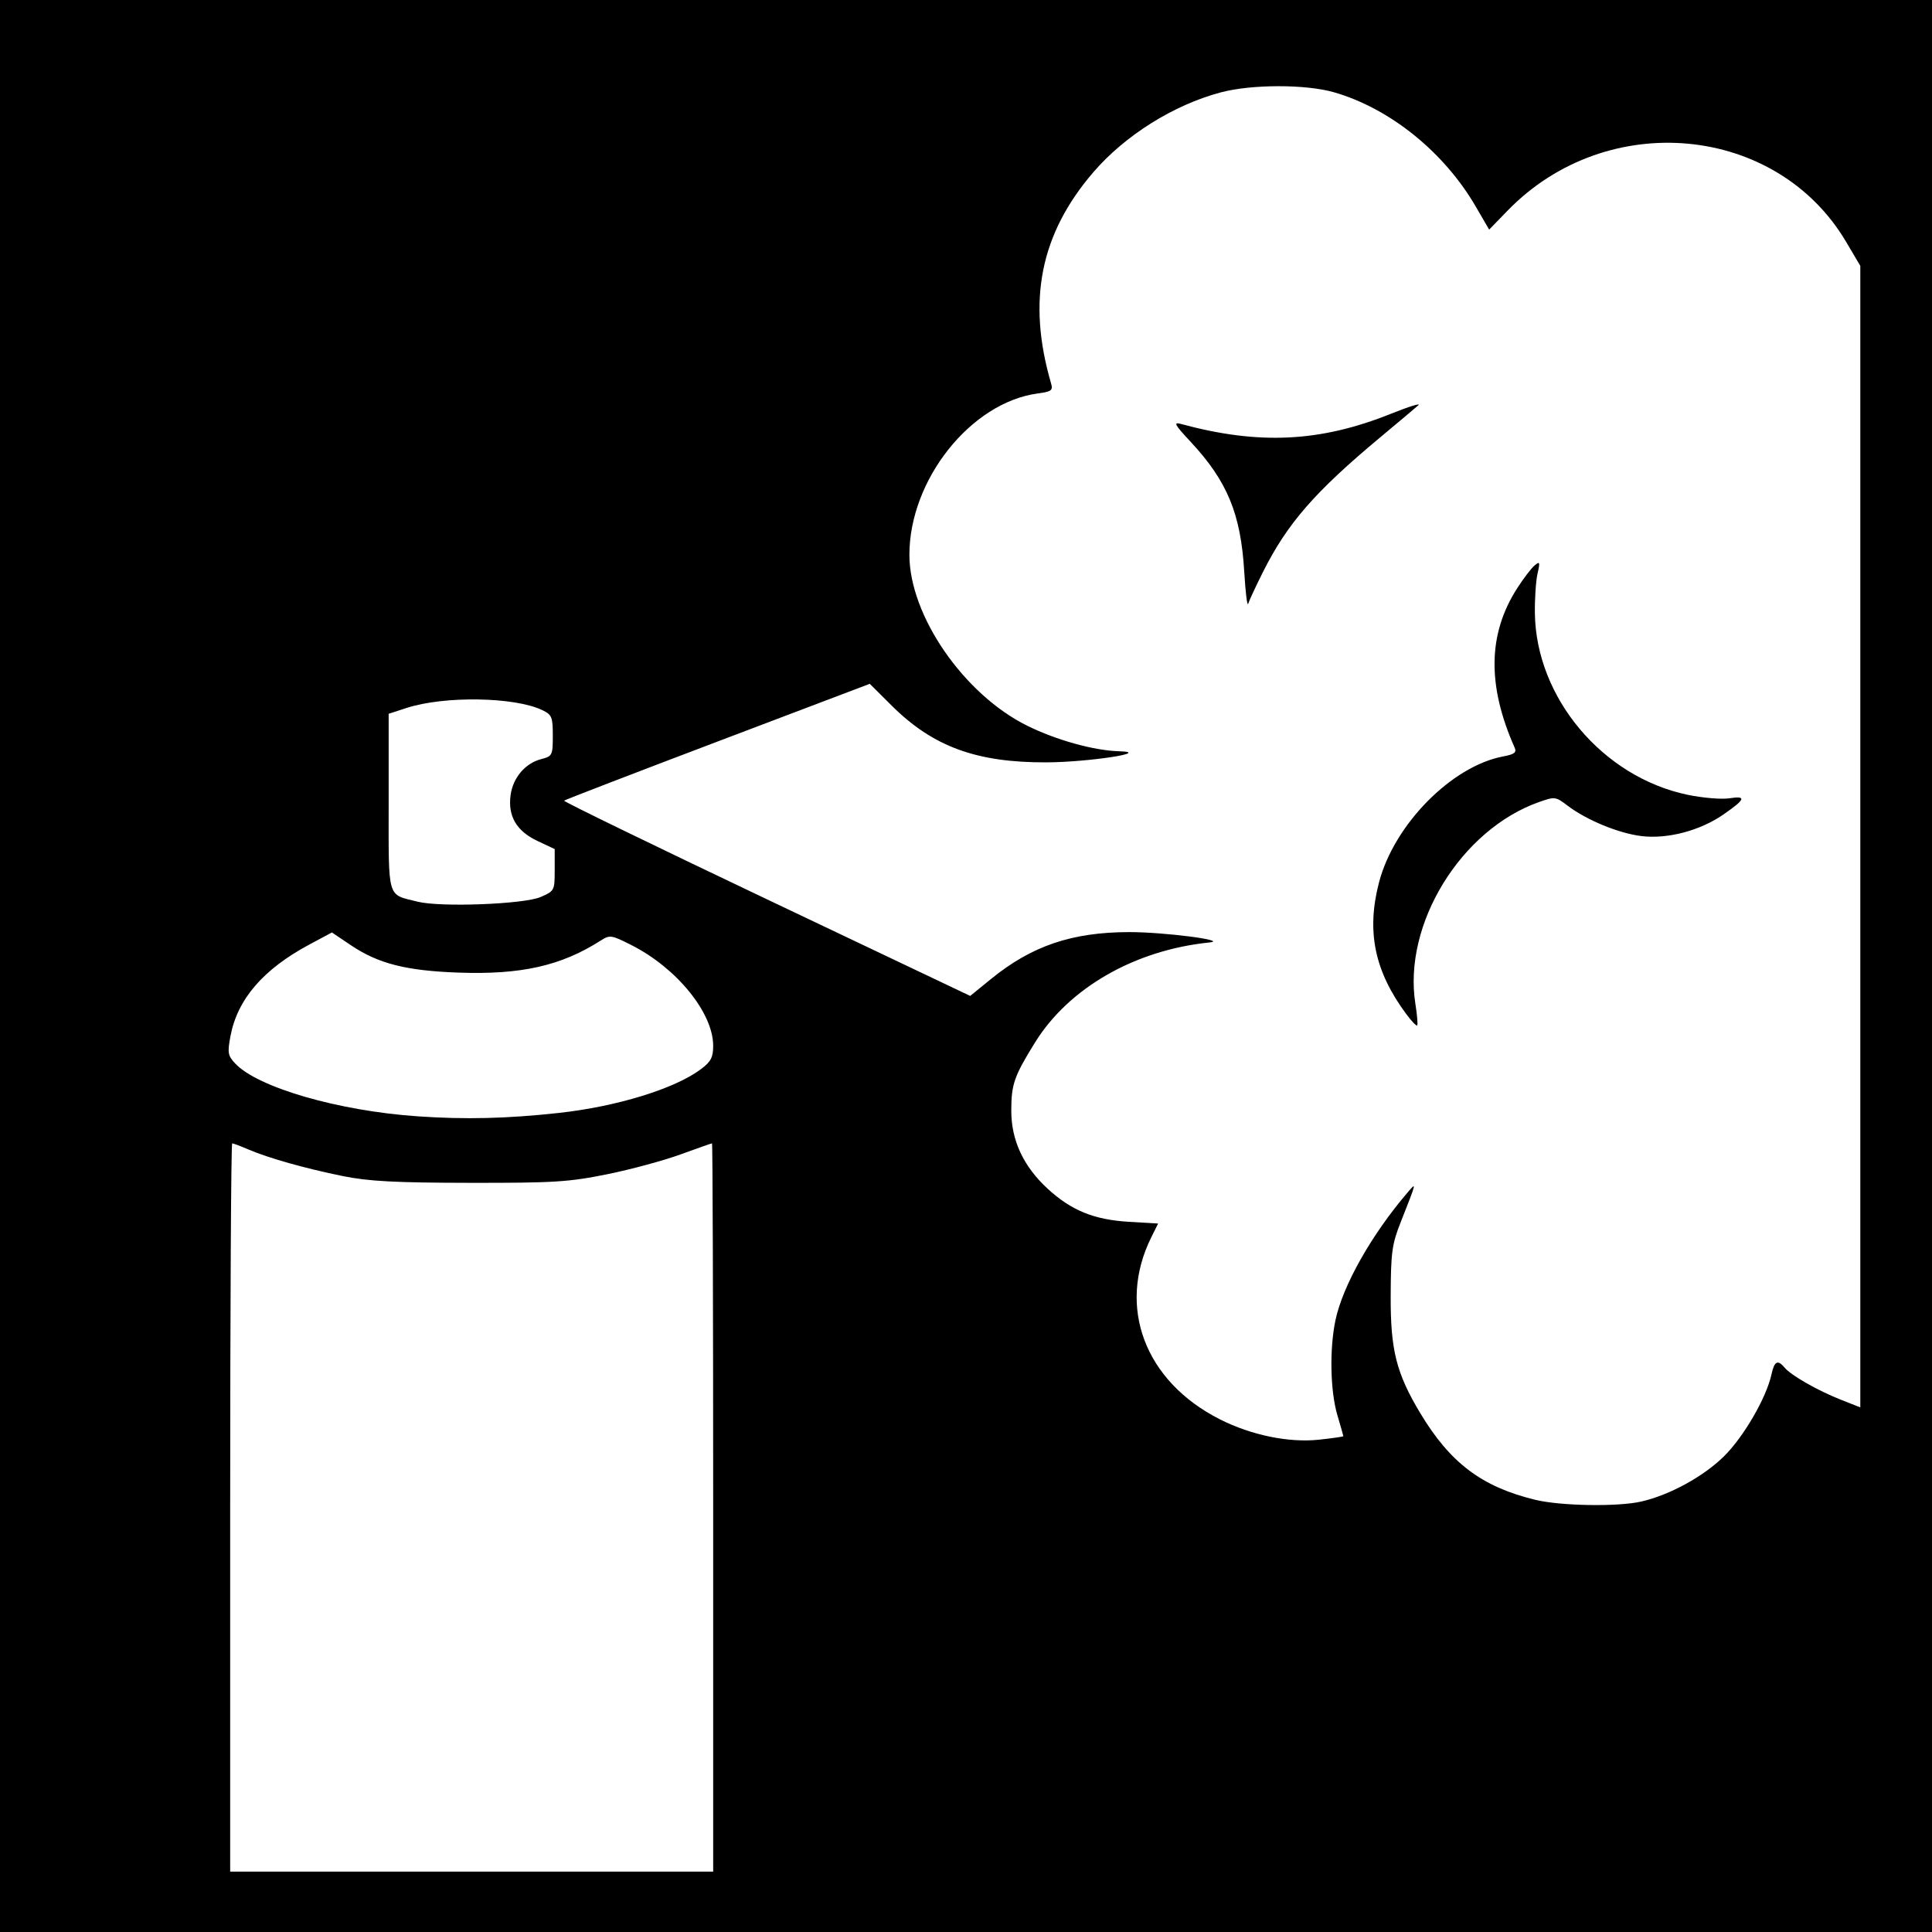
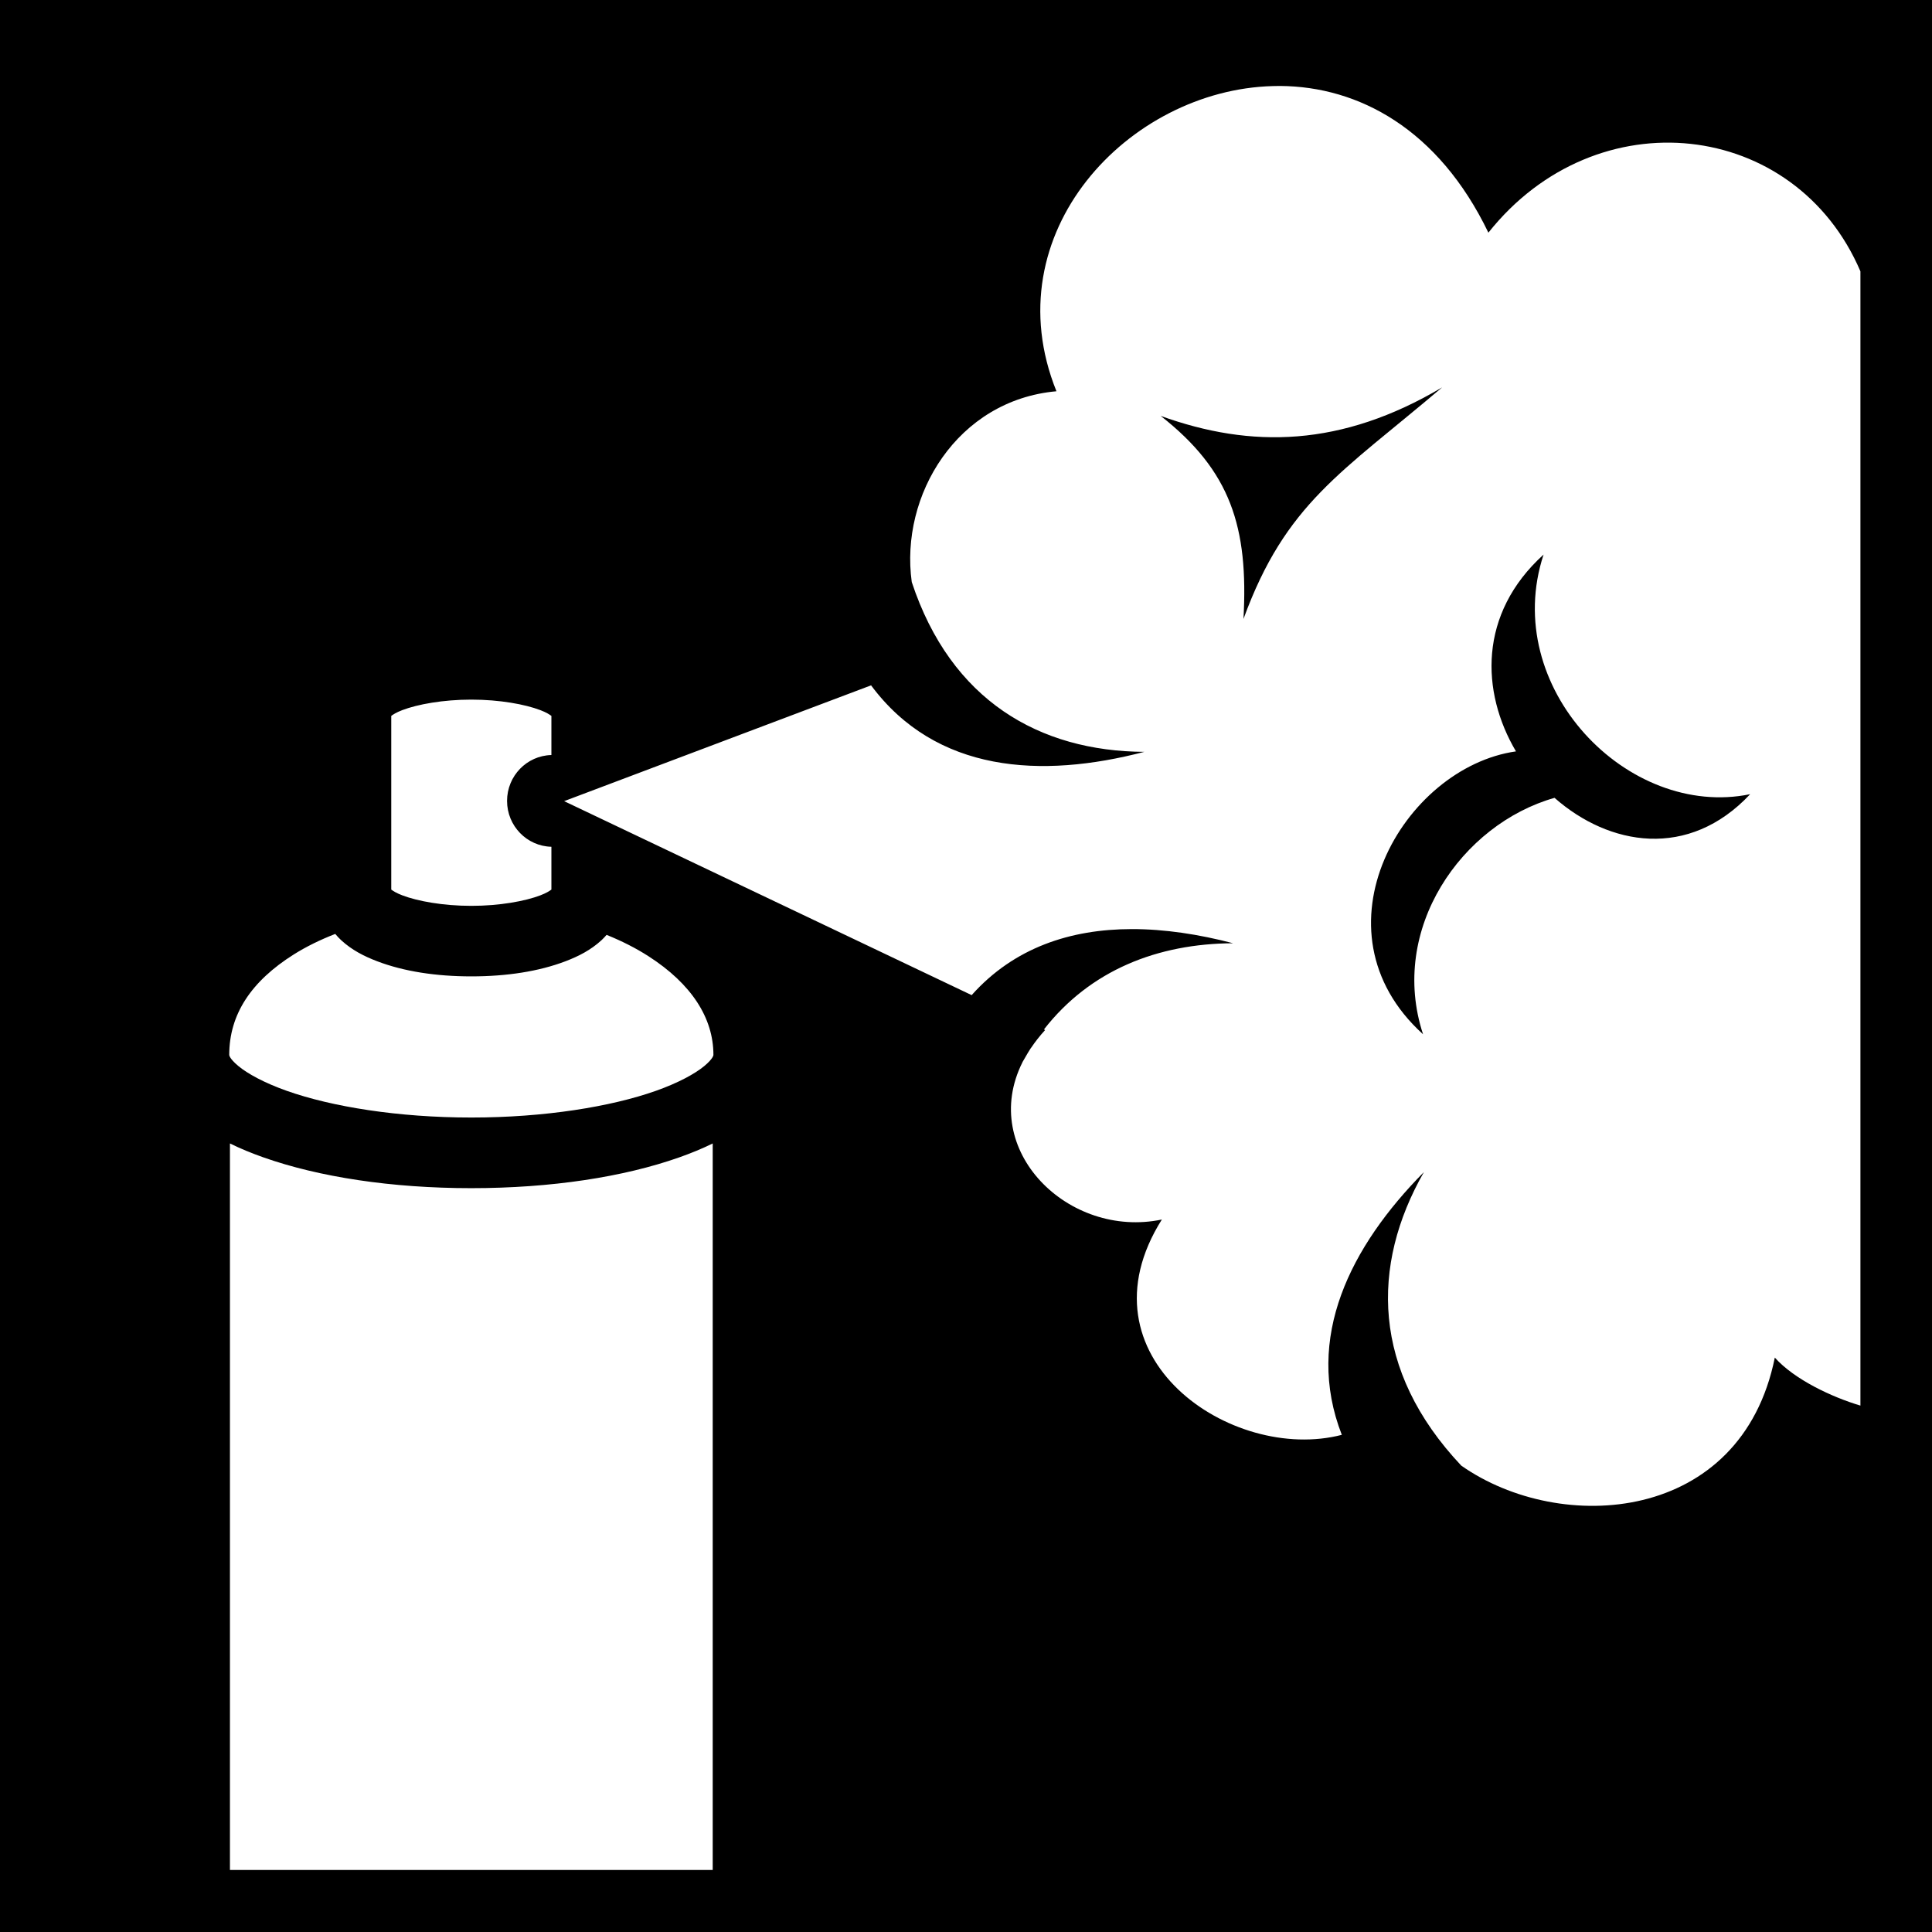
- <svg xmlns="http://www.w3.org/2000/svg" version="1.1" width="512" height="512" id="svg2">
-   <defs id="defs6" />
-   <path d="M 0,256 0,0 l 256,0 256,0 0,256 0,256 -256,0 -256,0 0,-256 z" id="path3793" style="fill:#000000" />
-   <path d="m 143.25,237.725 c 3.688,-1.595 3.75,-1.715 3.75,-7.168 l 0,-5.546 -4.541,-2.135 c -5.567,-2.617 -7.897,-6.571 -7.151,-12.137 0.623,-4.643 3.875,-8.47 8.137,-9.574 2.934,-0.76 3.055,-1.007 3.055,-6.215 0,-4.959 -0.241,-5.538 -2.812,-6.771 -7.329,-3.513 -25.976,-3.805 -35.938,-0.564 l -4.75,1.545 0,23.384 c 0,26.194 -0.535,24.357 7.69,26.414 6.063,1.516 28.137,0.679 32.56,-1.235 z m 4.847,57.212 c 15.392,-1.683 30.762,-6.416 37.653,-11.595 2.655,-1.996 3.25,-3.129 3.25,-6.195 0,-8.725 -9.642,-20.602 -21.665,-26.685 -5.369,-2.716 -5.694,-2.762 -8.213,-1.158 -10.466,6.665 -21.045,9.04 -37.623,8.446 -13.894,-0.498 -21.256,-2.374 -28.528,-7.267 l -5.01,-3.372 -5.967,3.195 c -12.242,6.555 -19.074,14.486 -20.92,24.283 -0.824,4.374 -0.689,5.165 1.229,7.221 5.947,6.371 27.344,12.579 48.337,14.024 12.694,0.874 23.673,0.611 37.457,-0.896 z M 329.735,151.5 c -0.904,-15.31 -4.48,-23.976 -14.197,-34.408 -4.302,-4.618 -4.672,-5.309 -2.538,-4.73 20.661,5.601 36.887,4.808 55.634,-2.719 4.735,-1.901 7.992,-2.909 7.238,-2.238 -0.754,0.67 -5.225,4.431 -9.935,8.357 -17.504,14.591 -24.773,22.93 -31.251,35.854 -1.898,3.787 -3.656,7.56 -3.905,8.385 -0.25,0.825 -0.719,-3 -1.044,-8.5 z m 42.998,117.316 c -8.466,-11.37 -10.67,-21.959 -7.281,-34.97 3.994,-15.333 19.268,-30.826 32.913,-33.386 2.978,-0.559 3.605,-1.041 3.032,-2.332 -7.315,-16.472 -7.101,-30.122 0.66,-42.216 1.679,-2.617 3.762,-5.346 4.628,-6.065 1.402,-1.164 1.487,-0.925 0.775,2.173 -0.44,1.914 -0.755,6.665 -0.699,10.557 0.32,22.342 17.964,43.322 40.397,48.034 4.038,0.848 9.063,1.272 11.166,0.942 4.612,-0.724 4.22,0.289 -1.683,4.35 -6.154,4.234 -14.69,6.483 -21.545,5.678 -6.069,-0.713 -14.649,-4.241 -19.718,-8.107 -3.102,-2.366 -3.347,-2.396 -7.5,-0.931 -20.727,7.313 -36.117,32.404 -32.789,53.456 0.469,2.966 0.686,5.559 0.483,5.762 -0.203,0.203 -1.481,-1.122 -2.838,-2.946 z m 62.239,129.105 c 7.531,-1.735 16.441,-6.61 21.895,-11.979 5.211,-5.129 11.255,-15.546 12.587,-21.691 0.771,-3.56 1.664,-4.017 3.508,-1.795 1.689,2.035 8.794,6.084 14.894,8.489 L 493,372.971 493,221.713 493,70.454 489.25,64.107 C 470.804,32.886 425.877,28.712 399.57,55.776 l -4.93,5.071 -3.57,-6.14 C 382.684,40.286 368.36,28.739 353.55,24.461 346.052,22.294 331.684,22.307 323.5,24.487 c -12.502,3.33 -25.366,11.395 -33.767,21.169 -14.043,16.339 -17.579,34.023 -11.188,55.952 0.54,1.851 0.11,2.175 -3.528,2.663 C 257.297,106.648 241,127.131 241,147.025 c 0,16.108 14.427,37.014 31.281,45.329 7.649,3.774 17.597,6.54 24.219,6.734 9.118,0.267 -8.085,2.904 -19.213,2.945 -18.505,0.068 -30.048,-4.166 -40.966,-15.025 L 230.5,181.218 190.19,196.503 c -22.171,8.406 -40.488,15.462 -40.706,15.68 -0.217,0.217 23.911,11.949 53.618,26.071 l 54.013,25.676 5.491,-4.472 c 10.794,-8.792 21.457,-12.416 36.603,-12.442 9.279,-0.016 26.556,2.216 21.291,2.75 -19.74,2.003 -37.233,12.033 -46.197,26.485 C 268.744,285.213 268,287.349 268,294.351 c 0,7.853 3.211,14.746 9.622,20.655 6.272,5.781 12.311,8.24 21.584,8.789 l 7.706,0.456 -1.799,3.624 c -9.168,18.47 -1.74,38.188 18.184,48.268 8.291,4.195 18.26,6.244 26.226,5.391 C 353.086,381.153 356,380.733 356,380.602 c 0,-0.131 -0.708,-2.622 -1.573,-5.535 -1.896,-6.386 -2.127,-17.52 -0.521,-25.176 1.925,-9.177 9.584,-22.74 19.138,-33.891 2.403,-2.805 2.448,-2.994 -1.888,8 -2.274,5.766 -2.569,7.968 -2.61,19.5 -0.051,14.306 1.501,20.444 7.839,31 7.929,13.206 16.32,19.531 30.464,22.962 6.773,1.643 21.909,1.89 28.123,0.458 z M 189,399.5 c 0,-53.075 -0.139,-96.5 -0.309,-96.5 -0.17,0 -3.944,1.327 -8.387,2.948 -4.443,1.621 -13.192,3.984 -19.441,5.25 -10.103,2.047 -14.136,2.298 -36.363,2.265 -19.767,-0.029 -26.81,-0.404 -33.648,-1.791 -9.978,-2.024 -19.734,-4.776 -25.07,-7.072 C 63.737,303.72 61.825,303 61.532,303 61.239,303 61,346.425 61,399.5 l 0,96.5 64,0 64,0 0,-96.5 z" id="path2989" style="fill:#ffffff" />
+ <svg xmlns="http://www.w3.org/2000/svg" viewBox="0 0 512 512">
+   <path d="M0 0h512v512H0z" fill="#000" opacity="1" />
+   <path d="M339.28 22.78c-.668-.004-1.33.015-2 .032-38.144 1.024-74.22 38.912-57.31 80.876-26.3 2.354-41.526 27.584-38.345 50.562 10.39 31.44 33.868 44.84 61.625 45-27.346 7.154-55.193 5.523-72.406-17.625L149.5 212.313l108 51.406c11.25-12.602 26.22-17.474 42.375-17.5 8.753-.016 17.863 1.386 26.906 3.75-20.033.113-37.856 7.13-50.124 22.843l.313.156c-1.397 1.52-2.605 3.077-3.658 4.624-.057.084-.13.165-.187.25-.242.38-.482.767-.72 1.156-.412.68-.82 1.387-1.217 2.094-.07.126-.15.247-.22.375-.003.007.005.022 0 .03-11.695 23.346 12.238 46.864 36.938 41.688-22.892 36.36 18.478 64.646 47.688 57.062-10.04-25.77 2.36-50.004 21.75-69.625-14.102 24.75-13.893 52.542 9.906 77.78 26.3 18.466 74.21 15.382 83.094-28.624 5.17 5.78 15.042 10.448 22.687 12.72V71.906c-17.245-40.312-69.907-46.36-98.592-10.25-13.265-27.505-34.395-38.723-55.157-38.875zm42.908 79.876c-26.62 22.628-41.455 30.664-52.657 61.375 1.347-24.357-3.39-39.26-21.936-53.81 24.01 8.668 47.858 8.277 74.594-7.564zm26.875 44.313c-11.567 35.16 22.327 70.176 54.75 63.5-16.33 17.418-37.404 13.692-51.844.968-24.604 6.975-44.02 34.767-34.845 62.656-30.44-27.578-5.184-70.735 24.625-74.97-9.305-15.74-9.998-36.473 7.313-52.155zm-284.157 38.436c-7.5 0-14.256 1.248-18.28 2.78-1.657.632-2.427 1.163-2.94 1.533v46.03c.514.37 1.283.9 2.94 1.53 4.024 1.535 10.78 2.782 18.28 2.782 7.5 0 14.257-1.247 18.28-2.78 1.657-.632 2.427-1.162 2.94-1.532v-11.344c-6.513-.153-11.75-5.537-11.75-12.156 0-6.62 5.237-12.003 11.75-12.156V189.72c-.513-.37-1.282-.902-2.94-1.532-4.024-1.534-10.78-2.782-18.28-2.782zM88.844 247.5c-4.025 1.568-7.708 3.378-10.938 5.406-11.378 7.147-17.156 15.95-17.156 26.656 0 .01-.028.906 2.406 2.938s6.928 4.494 12.875 6.594c11.895 4.2 29.47 7.063 48.876 7.062 19.407 0 36.98-2.863 48.875-7.062 5.95-2.1 10.443-4.562 12.876-6.594 2.434-2.032 2.406-2.93 2.406-2.938 0-9.758-5.77-18.805-17.218-26.156-3.284-2.11-7.013-4.012-11.094-5.656-.45.516-.902 1.004-1.375 1.438-2.818 2.58-6.013 4.22-9.53 5.562-7.037 2.68-15.56 4-24.94 4-9.378 0-17.9-1.32-24.936-4-3.52-1.34-6.715-2.983-9.532-5.563-.55-.502-1.08-1.074-1.594-1.687zm-27.906 55.53v192.533h127.937V303.03c-2.75 1.353-5.706 2.57-8.875 3.69-14.71 5.192-33.905 8.154-55.094 8.155-21.19 0-40.385-2.963-55.094-8.156-3.17-1.12-6.123-2.337-8.874-3.69z" fill="#fff" />
</svg>
